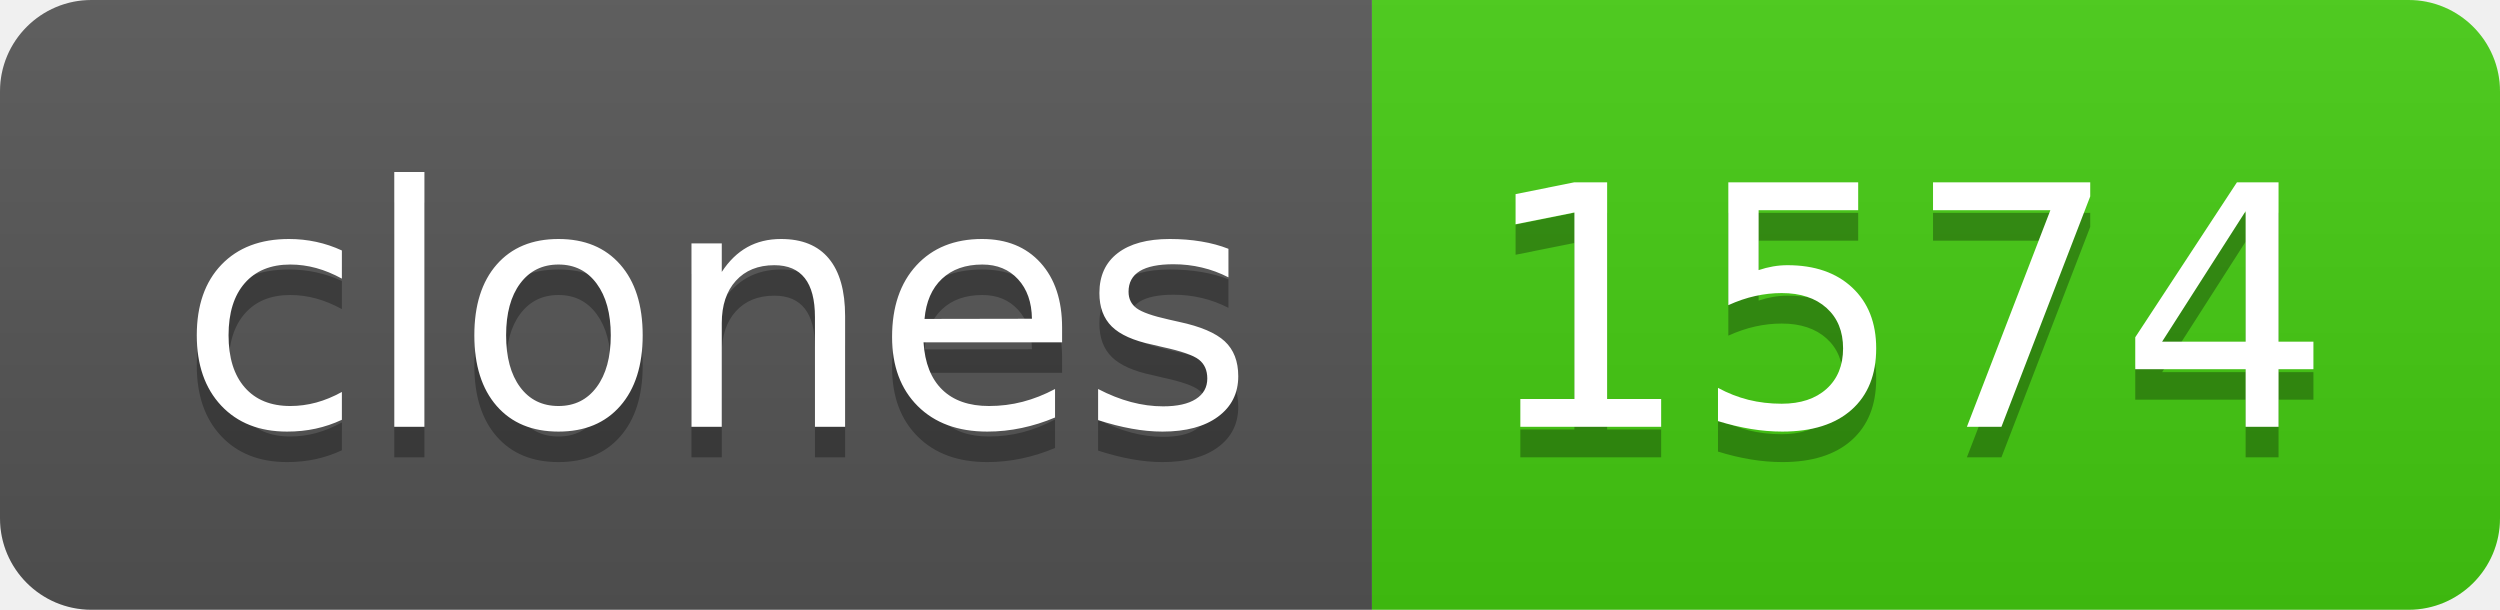
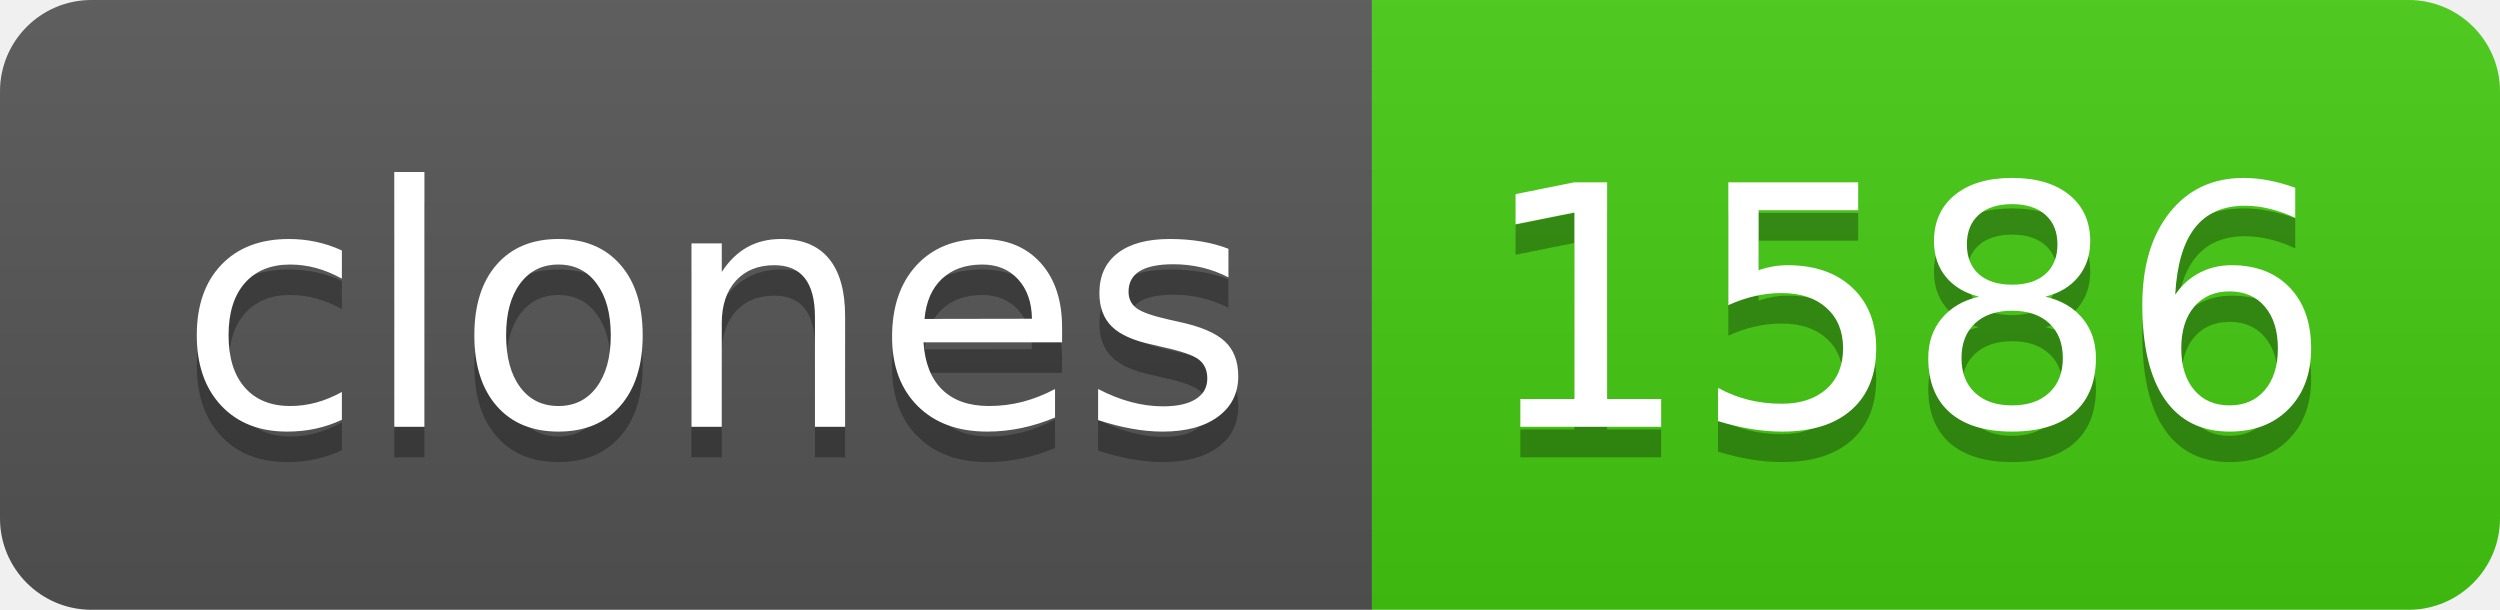
- <svg xmlns="http://www.w3.org/2000/svg" width="82" height="20" role="img" aria-label="clones: 1574">
+ <svg xmlns="http://www.w3.org/2000/svg" width="82" height="20" role="img" aria-label="clones: 1586">
  <linearGradient id="s" x2="0" y2="100%">
    <stop offset="0" stop-color="#bbb" stop-opacity=".1" />
    <stop offset="1" stop-opacity=".1" />
  </linearGradient>
  <clipPath id="r">
    <rect width="82" height="20" rx="3" fill="#fff" />
  </clipPath>
  <g clip-path="url(#r)">
    <rect width="45" height="20" fill="#555" />
    <rect x="45" width="37" height="20" fill="#4c1" />
    <rect width="82" height="20" fill="url(#s)" />
  </g>
  <g fill="#fff" text-anchor="middle" font-family="Verdana,Geneva,DejaVu Sans,sans-serif" text-rendering="geometricPrecision" font-size="110">
    <text aria-hidden="true" x="235" y="150" fill="#010101" fill-opacity=".3" transform="scale(.1)" textLength="350">clones</text>
    <text x="235" y="140" transform="scale(.1)" fill="#fff" textLength="350">clones</text>
-     <text aria-hidden="true" x="625" y="150" fill="#010101" fill-opacity=".3" transform="scale(.1)" textLength="270">1574</text>
-     <text x="625" y="140" transform="scale(.1)" fill="#fff" textLength="270">1574</text>
+     <text aria-hidden="true" x="625" y="150" fill="#010101" fill-opacity=".3" transform="scale(.1)" textLength="270">1586</text>
+     <text x="625" y="140" transform="scale(.1)" fill="#fff" textLength="270">1586</text>
  </g>
</svg>
